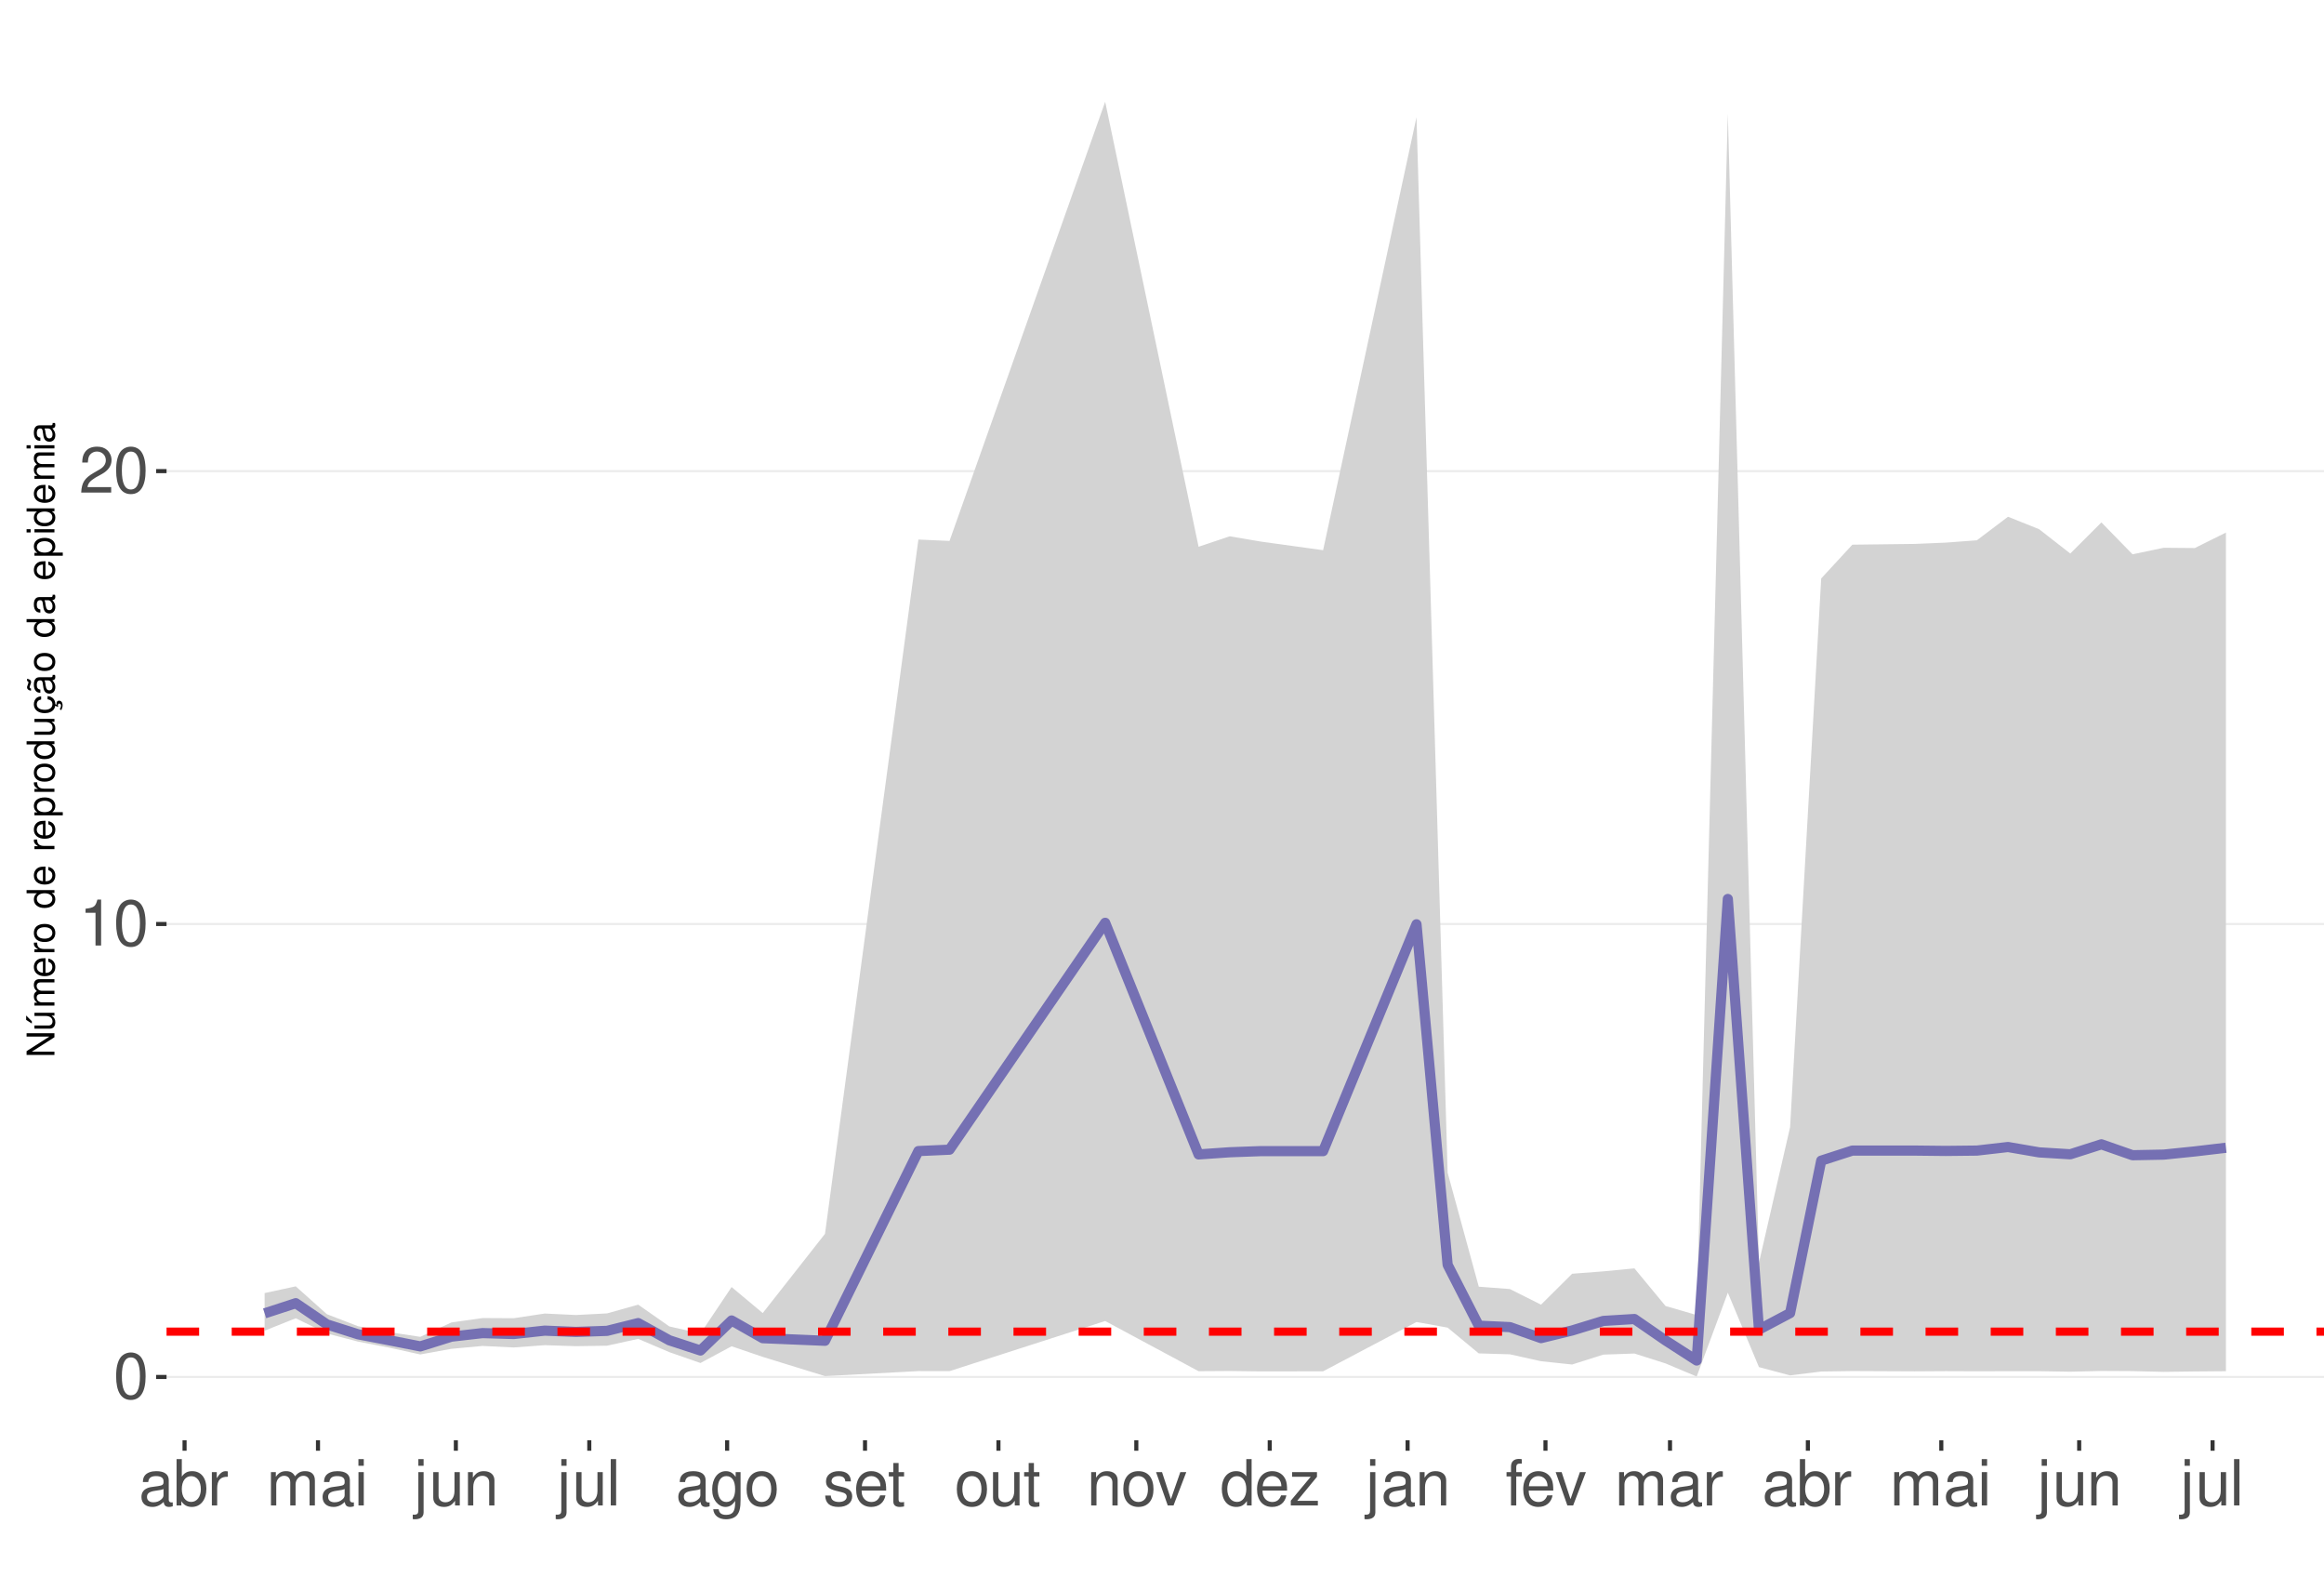
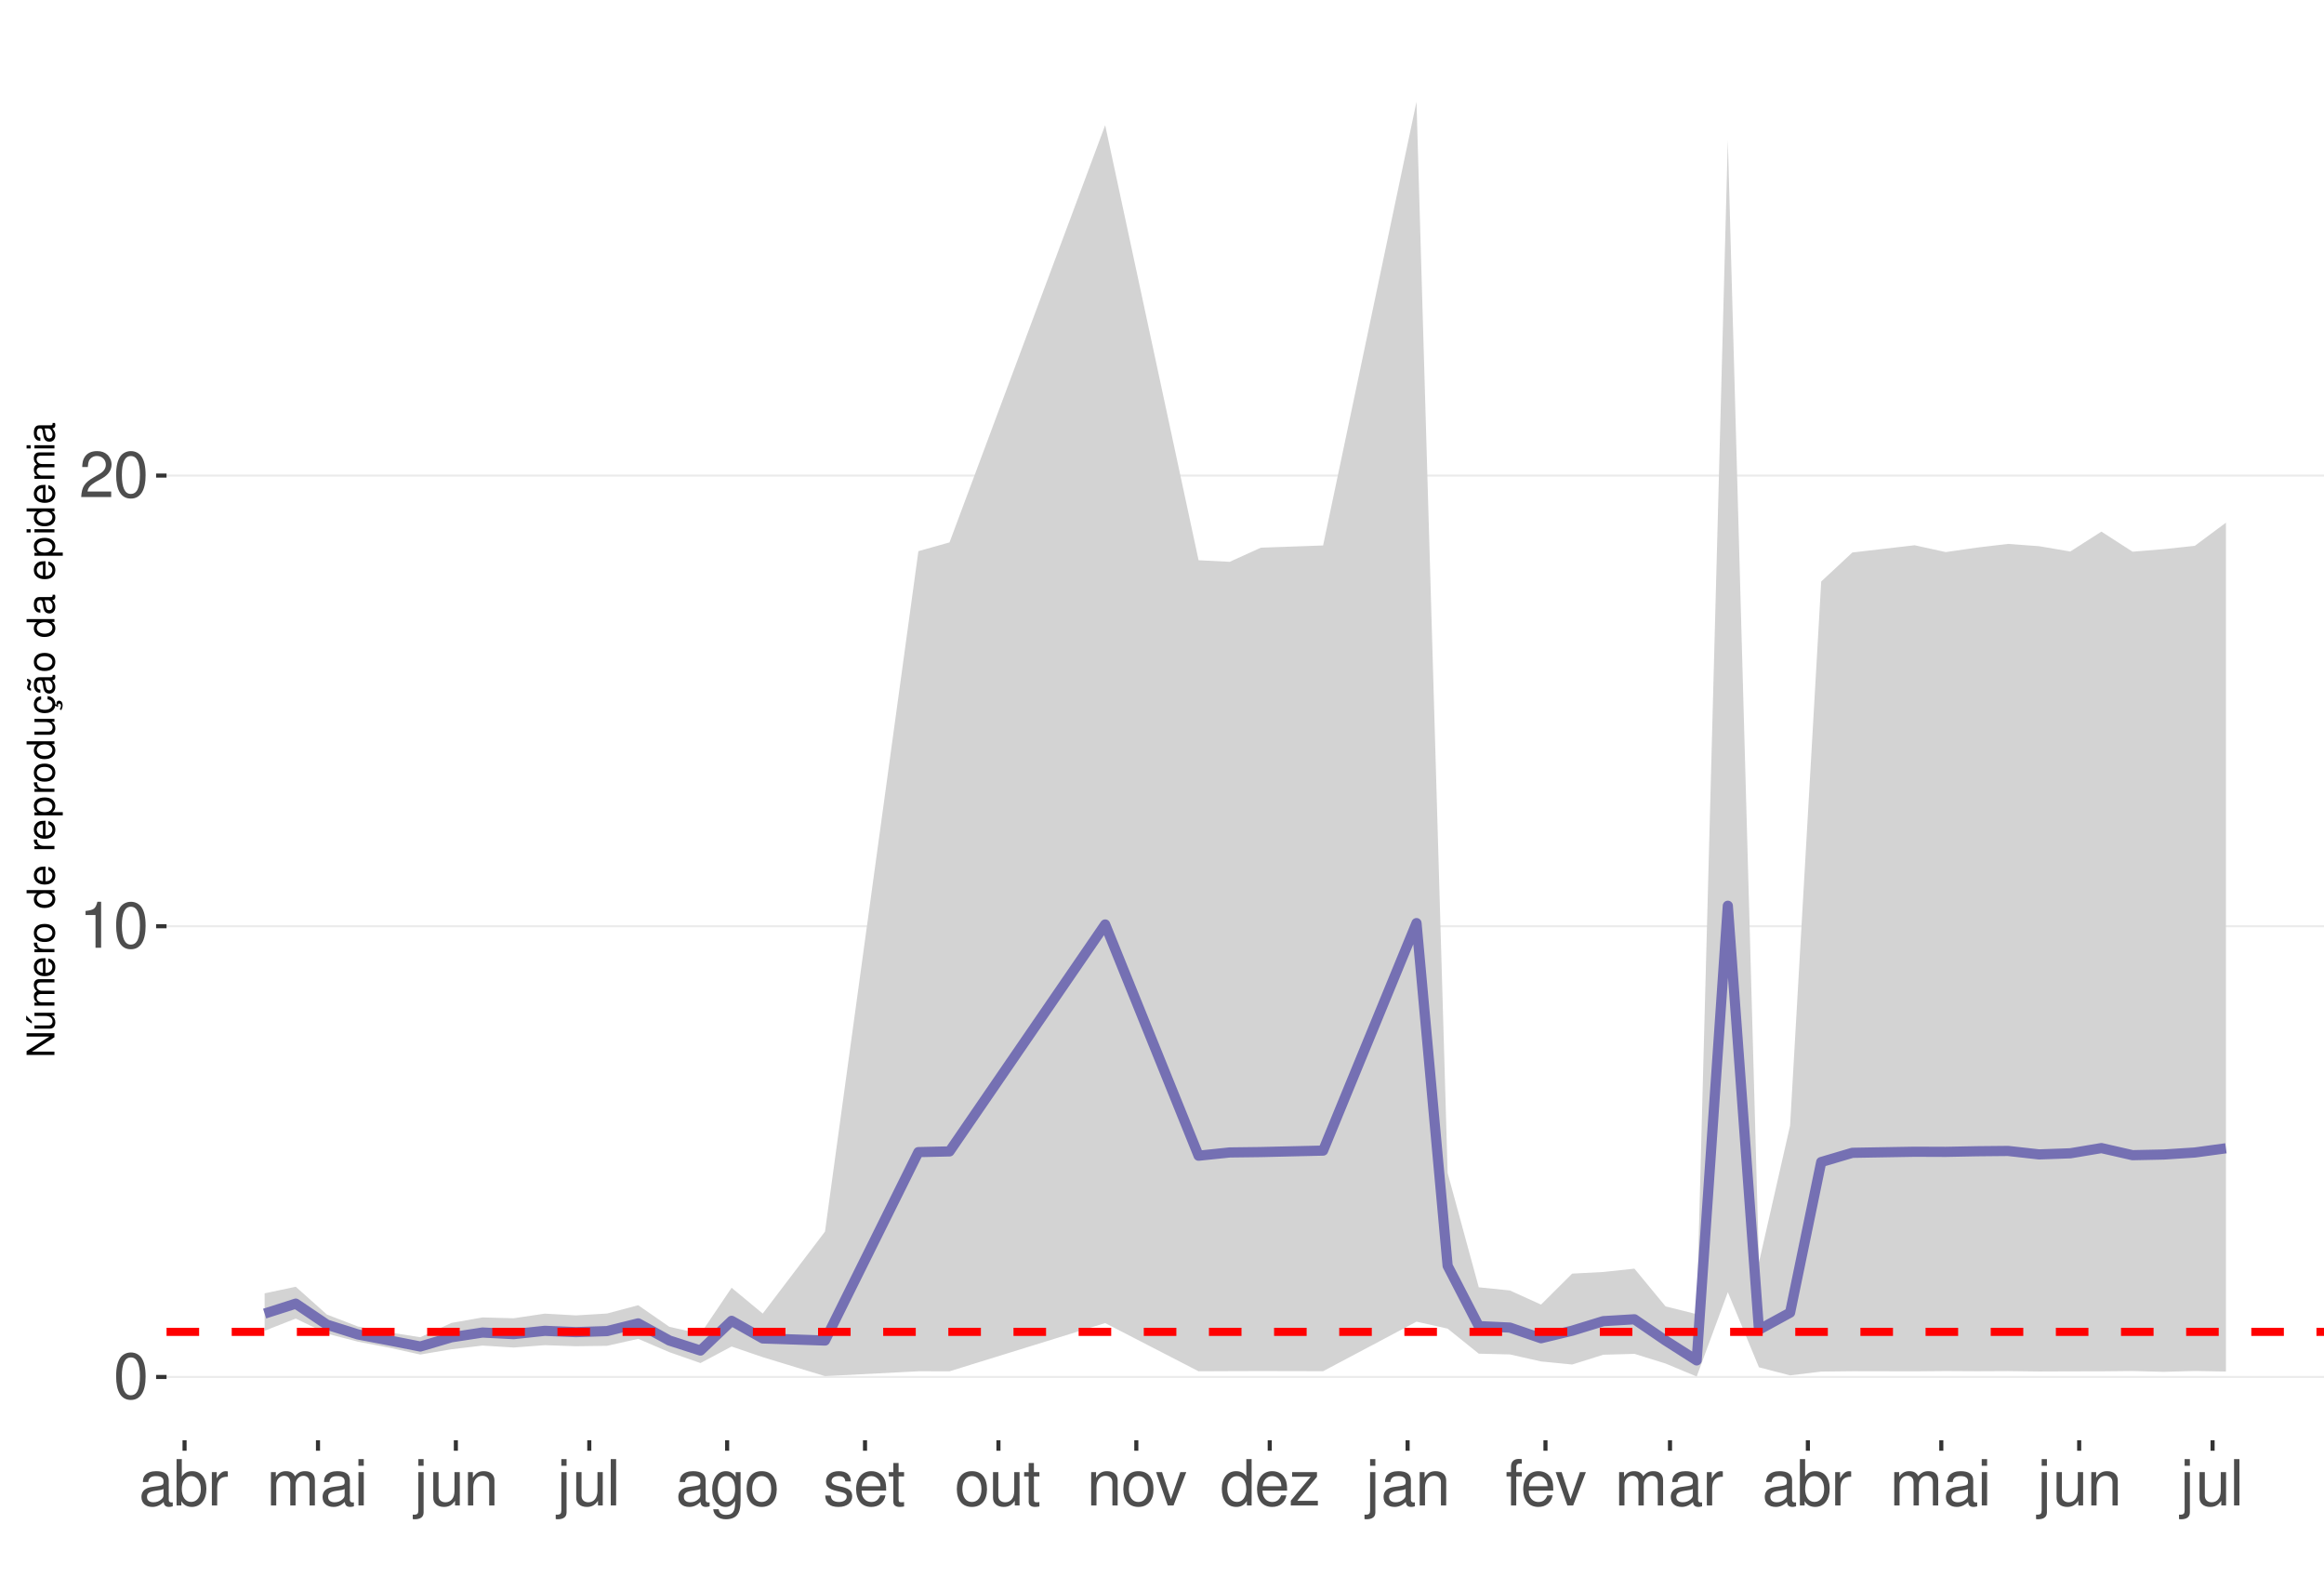
<svg xmlns="http://www.w3.org/2000/svg" xmlns:xlink="http://www.w3.org/1999/xlink" width="609pt" height="413pt" viewBox="0 0 609 413" version="1.1">
  <defs>
    <g>
      <symbol overflow="visible" id="glyph0-0">
        <path style="stroke:none;" d="" />
      </symbol>
      <symbol overflow="visible" id="glyph0-1">
        <path style="stroke:none;" d="M 4.578 -12.047 C 3.484 -12.047 2.484 -11.547 1.859 -10.734 C 1.094 -9.656 0.719 -8.062 0.719 -5.828 C 0.719 -1.766 2.047 0.391 4.578 0.391 C 7.078 0.391 8.438 -1.766 8.438 -5.734 C 8.438 -8.062 8.078 -9.625 7.297 -10.734 C 6.672 -11.562 5.703 -12.047 4.578 -12.047 Z M 4.578 -10.75 C 6.156 -10.75 6.953 -9.125 6.953 -5.859 C 6.953 -2.438 6.172 -0.828 4.547 -0.828 C 3 -0.828 2.219 -2.5 2.219 -5.812 C 2.219 -9.125 3 -10.75 4.578 -10.75 Z M 4.578 -10.75 " />
      </symbol>
      <symbol overflow="visible" id="glyph0-2">
        <path style="stroke:none;" d="M 4.312 -8.578 L 4.312 0 L 5.781 0 L 5.781 -12.047 L 4.812 -12.047 C 4.297 -10.188 3.969 -9.938 1.703 -9.641 L 1.703 -8.578 Z M 4.312 -8.578 " />
      </symbol>
      <symbol overflow="visible" id="glyph0-3">
        <path style="stroke:none;" d="M 8.422 -1.453 L 2.219 -1.453 C 2.359 -2.453 2.891 -3.078 4.344 -3.969 L 6.016 -4.891 C 7.656 -5.812 8.516 -7.047 8.516 -8.531 C 8.516 -9.531 8.109 -10.453 7.406 -11.109 C 6.719 -11.75 5.844 -12.047 4.734 -12.047 C 3.234 -12.047 2.109 -11.516 1.469 -10.484 C 1.047 -9.844 0.859 -9.094 0.828 -7.875 L 2.297 -7.875 C 2.344 -8.688 2.453 -9.172 2.641 -9.578 C 3.031 -10.312 3.797 -10.766 4.688 -10.766 C 6.016 -10.766 7.016 -9.797 7.016 -8.5 C 7.016 -7.531 6.469 -6.703 5.406 -6.094 L 3.875 -5.203 C 1.422 -3.781 0.703 -2.641 0.562 -0.016 L 8.422 -0.016 Z M 8.422 -1.453 " />
      </symbol>
      <symbol overflow="visible" id="glyph0-4">
        <path style="stroke:none;" d="M 8.906 -0.812 C 8.766 -0.781 8.688 -0.781 8.609 -0.781 C 8.125 -0.781 7.859 -1.031 7.859 -1.469 L 7.859 -6.594 C 7.859 -8.141 6.734 -8.984 4.578 -8.984 C 3.297 -8.984 2.281 -8.609 1.688 -7.969 C 1.281 -7.516 1.109 -7.016 1.078 -6.141 L 2.484 -6.141 C 2.594 -7.219 3.234 -7.688 4.531 -7.688 C 5.797 -7.688 6.484 -7.234 6.484 -6.391 L 6.484 -6.031 C 6.469 -5.438 6.156 -5.219 5.031 -5.062 C 3.062 -4.812 2.766 -4.75 2.234 -4.531 C 1.219 -4.094 0.703 -3.328 0.703 -2.203 C 0.703 -0.609 1.797 0.391 3.562 0.391 C 4.656 0.391 5.547 0 6.531 -0.906 C 6.625 0 7.062 0.391 7.969 0.391 C 8.266 0.391 8.438 0.344 8.906 0.234 Z M 6.484 -2.75 C 6.484 -2.281 6.344 -2 5.922 -1.609 C 5.359 -1.094 4.688 -0.828 3.859 -0.828 C 2.781 -0.828 2.156 -1.344 2.156 -2.234 C 2.156 -3.141 2.75 -3.609 4.25 -3.828 C 5.734 -4.031 6.016 -4.094 6.484 -4.312 Z M 6.484 -2.75 " />
      </symbol>
      <symbol overflow="visible" id="glyph0-5">
        <path style="stroke:none;" d="M 0.906 -12.141 L 0.906 0 L 2.156 0 L 2.156 -1.109 C 2.812 -0.094 3.703 0.391 4.906 0.391 C 7.219 0.391 8.719 -1.5 8.719 -4.391 C 8.719 -7.234 7.297 -8.984 4.984 -8.984 C 3.781 -8.984 2.938 -8.531 2.281 -7.547 L 2.281 -12.141 Z M 4.719 -7.672 C 6.266 -7.672 7.266 -6.328 7.266 -4.25 C 7.266 -2.266 6.234 -0.922 4.719 -0.922 C 3.234 -0.922 2.281 -2.25 2.281 -4.297 C 2.281 -6.344 3.234 -7.672 4.719 -7.672 Z M 4.719 -7.672 " />
      </symbol>
      <symbol overflow="visible" id="glyph0-6">
        <path style="stroke:none;" d="M 1.156 -8.734 L 1.156 0 L 2.547 0 L 2.547 -4.531 C 2.562 -6.625 3.438 -7.562 5.344 -7.516 L 5.344 -8.922 C 5.109 -8.969 4.984 -8.984 4.812 -8.984 C 3.922 -8.984 3.234 -8.438 2.438 -7.141 L 2.438 -8.734 Z M 1.156 -8.734 " />
      </symbol>
      <symbol overflow="visible" id="glyph0-7">
        <path style="stroke:none;" d="M 1.172 -8.734 L 1.172 0 L 2.562 0 L 2.562 -5.484 C 2.562 -6.75 3.484 -7.766 4.609 -7.766 C 5.641 -7.766 6.234 -7.125 6.234 -6.016 L 6.234 0 L 7.625 0 L 7.625 -5.484 C 7.625 -6.75 8.547 -7.766 9.672 -7.766 C 10.688 -7.766 11.297 -7.109 11.297 -6.016 L 11.297 0 L 12.688 0 L 12.688 -6.547 C 12.688 -8.109 11.797 -8.984 10.156 -8.984 C 9 -8.984 8.297 -8.625 7.484 -7.641 C 6.969 -8.578 6.266 -8.984 5.125 -8.984 C 3.969 -8.984 3.188 -8.547 2.453 -7.5 L 2.453 -8.734 Z M 1.172 -8.734 " />
      </symbol>
      <symbol overflow="visible" id="glyph0-8">
        <path style="stroke:none;" d="M 2.5 -8.734 L 1.109 -8.734 L 1.109 0 L 2.5 0 Z M 2.5 -12.141 L 1.094 -12.141 L 1.094 -10.391 L 2.5 -10.391 Z M 2.5 -12.141 " />
      </symbol>
      <symbol overflow="visible" id="glyph0-9">
        <path style="stroke:none;" d="M 1.172 -8.734 L 1.172 1.266 C 1.172 2.125 0.906 2.422 0.031 2.422 C -0.062 2.422 -0.109 2.422 -0.297 2.406 L -0.297 3.578 C -0.141 3.609 -0.047 3.625 0.172 3.625 C 1.734 3.625 2.547 3.016 2.547 1.812 L 2.547 -8.734 Z M 2.547 -12.141 L 1.172 -12.141 L 1.172 -10.391 L 2.547 -10.391 Z M 2.547 -12.141 " />
      </symbol>
      <symbol overflow="visible" id="glyph0-10">
        <path style="stroke:none;" d="M 8.031 0 L 8.031 -8.734 L 6.641 -8.734 L 6.641 -3.781 C 6.641 -2 5.719 -0.828 4.266 -0.828 C 3.172 -0.828 2.469 -1.5 2.469 -2.547 L 2.469 -8.734 L 1.078 -8.734 L 1.078 -2 C 1.078 -0.547 2.172 0.391 3.859 0.391 C 5.141 0.391 5.969 -0.062 6.781 -1.219 L 6.781 0 Z M 8.031 0 " />
      </symbol>
      <symbol overflow="visible" id="glyph0-11">
        <path style="stroke:none;" d="M 1.172 -8.734 L 1.172 0 L 2.562 0 L 2.562 -4.812 C 2.562 -6.594 3.5 -7.766 4.938 -7.766 C 6.031 -7.766 6.734 -7.094 6.734 -6.047 L 6.734 0 L 8.109 0 L 8.109 -6.594 C 8.109 -8.047 7.031 -8.984 5.344 -8.984 C 4.047 -8.984 3.219 -8.484 2.453 -7.266 L 2.453 -8.734 Z M 1.172 -8.734 " />
      </symbol>
      <symbol overflow="visible" id="glyph0-12">
        <path style="stroke:none;" d="M 2.531 -12.141 L 1.125 -12.141 L 1.125 0 L 2.531 0 Z M 2.531 -12.141 " />
      </symbol>
      <symbol overflow="visible" id="glyph0-13">
        <path style="stroke:none;" d="M 6.734 -8.734 L 6.734 -7.469 C 6.031 -8.516 5.266 -8.984 4.156 -8.984 C 2.047 -8.984 0.578 -7.016 0.578 -4.219 C 0.578 -2.75 0.938 -1.688 1.688 -0.797 C 2.328 -0.031 3.172 0.391 4.062 0.391 C 5.109 0.391 5.859 -0.078 6.594 -1.188 L 6.594 -0.734 C 6.594 1.594 5.953 2.469 4.219 2.469 C 3.031 2.469 2.422 2 2.281 1 L 0.859 1 C 1 2.609 2.281 3.625 4.188 3.625 C 5.469 3.625 6.531 3.219 7.094 2.516 C 7.766 1.703 8.016 0.609 8.016 -1.438 L 8.016 -8.734 Z M 4.297 -7.688 C 5.766 -7.688 6.594 -6.469 6.594 -4.25 C 6.594 -2.125 5.75 -0.906 4.297 -0.906 C 2.859 -0.906 2.031 -2.156 2.031 -4.297 C 2.031 -6.422 2.859 -7.688 4.297 -7.688 Z M 4.297 -7.688 " />
      </symbol>
      <symbol overflow="visible" id="glyph0-14">
        <path style="stroke:none;" d="M 4.531 -8.984 C 2.062 -8.984 0.594 -7.234 0.594 -4.297 C 0.594 -1.344 2.062 0.391 4.547 0.391 C 7.016 0.391 8.5 -1.359 8.5 -4.234 C 8.5 -7.266 7.062 -8.984 4.531 -8.984 Z M 4.547 -7.688 C 6.109 -7.688 7.047 -6.406 7.047 -4.25 C 7.047 -2.188 6.078 -0.906 4.547 -0.906 C 3 -0.906 2.047 -2.188 2.047 -4.297 C 2.047 -6.406 3 -7.688 4.547 -7.688 Z M 4.547 -7.688 " />
      </symbol>
      <symbol overflow="visible" id="glyph0-15">
        <path style="stroke:none;" d="M 7.297 -6.297 C 7.281 -8.016 6.141 -8.984 4.125 -8.984 C 2.094 -8.984 0.781 -7.922 0.781 -6.312 C 0.781 -4.953 1.484 -4.297 3.547 -3.797 L 4.844 -3.484 C 5.812 -3.25 6.203 -2.891 6.203 -2.281 C 6.203 -1.453 5.375 -0.906 4.156 -0.906 C 3.422 -0.906 2.781 -1.109 2.438 -1.484 C 2.219 -1.734 2.109 -1.984 2.031 -2.594 L 0.562 -2.594 C 0.641 -0.578 1.766 0.391 4.047 0.391 C 6.25 0.391 7.641 -0.703 7.641 -2.375 C 7.641 -3.688 6.906 -4.391 5.188 -4.812 L 3.844 -5.125 C 2.719 -5.391 2.234 -5.766 2.234 -6.375 C 2.234 -7.203 2.953 -7.688 4.078 -7.688 C 5.203 -7.688 5.797 -7.219 5.828 -6.297 Z M 7.297 -6.297 " />
      </symbol>
      <symbol overflow="visible" id="glyph0-16">
        <path style="stroke:none;" d="M 8.547 -3.891 C 8.547 -5.234 8.438 -6.031 8.188 -6.672 C 7.625 -8.109 6.297 -8.984 4.656 -8.984 C 2.234 -8.984 0.672 -7.125 0.672 -4.25 C 0.672 -1.359 2.172 0.391 4.625 0.391 C 6.625 0.391 8.016 -0.75 8.359 -2.641 L 6.969 -2.641 C 6.578 -1.5 5.797 -0.906 4.688 -0.906 C 3.797 -0.906 3.047 -1.297 2.578 -2.031 C 2.25 -2.531 2.125 -3.031 2.109 -3.891 Z M 2.156 -5.031 C 2.266 -6.641 3.25 -7.688 4.641 -7.688 C 6.062 -7.688 7.047 -6.594 7.047 -5.031 Z M 2.156 -5.031 " />
      </symbol>
      <symbol overflow="visible" id="glyph0-17">
        <path style="stroke:none;" d="M 4.234 -8.734 L 2.797 -8.734 L 2.797 -11.125 L 1.422 -11.125 L 1.422 -8.734 L 0.234 -8.734 L 0.234 -7.594 L 1.422 -7.594 L 1.422 -1 C 1.422 -0.094 2.016 0.391 3.094 0.391 C 3.469 0.391 3.766 0.344 4.234 0.266 L 4.234 -0.906 C 4.031 -0.844 3.844 -0.828 3.562 -0.828 C 2.969 -0.828 2.797 -1 2.797 -1.609 L 2.797 -7.594 L 4.234 -7.594 Z M 4.234 -8.734 " />
      </symbol>
      <symbol overflow="visible" id="glyph0-18">
        <path style="stroke:none;" d="M 4.75 0 L 8.094 -8.734 L 6.531 -8.734 L 4.062 -1.656 L 1.734 -8.734 L 0.172 -8.734 L 3.234 0 Z M 4.75 0 " />
      </symbol>
      <symbol overflow="visible" id="glyph0-19">
        <path style="stroke:none;" d="M 8.25 -12.141 L 6.859 -12.141 L 6.859 -7.625 C 6.281 -8.516 5.344 -8.984 4.188 -8.984 C 1.922 -8.984 0.438 -7.156 0.438 -4.375 C 0.438 -1.438 1.859 0.391 4.234 0.391 C 5.438 0.391 6.266 -0.062 7.016 -1.156 L 7.016 0 L 8.25 0 Z M 4.406 -7.672 C 5.906 -7.672 6.859 -6.359 6.859 -4.266 C 6.859 -2.25 5.891 -0.922 4.438 -0.922 C 2.891 -0.922 1.875 -2.266 1.875 -4.297 C 1.875 -6.328 2.891 -7.672 4.406 -7.672 Z M 4.406 -7.672 " />
      </symbol>
      <symbol overflow="visible" id="glyph0-20">
        <path style="stroke:none;" d="M 7.375 -8.734 L 0.859 -8.734 L 0.859 -7.516 L 5.734 -7.516 L 0.516 -1.25 L 0.516 0 L 7.609 0 L 7.609 -1.219 L 2.203 -1.219 L 7.375 -7.5 Z M 7.375 -8.734 " />
      </symbol>
      <symbol overflow="visible" id="glyph0-21">
        <path style="stroke:none;" d="M 4.297 -8.734 L 2.844 -8.734 L 2.844 -10.094 C 2.844 -10.672 3.172 -10.969 3.812 -10.969 C 3.938 -10.969 3.984 -10.969 4.297 -10.953 L 4.297 -12.109 C 3.984 -12.172 3.797 -12.188 3.516 -12.188 C 2.234 -12.188 1.469 -11.453 1.469 -10.203 L 1.469 -8.734 L 0.297 -8.734 L 0.297 -7.594 L 1.469 -7.594 L 1.469 0 L 2.844 0 L 2.844 -7.594 L 4.297 -7.594 Z M 4.297 -8.734 " />
      </symbol>
      <symbol overflow="visible" id="glyph1-0">
        <path style="stroke:none;" d="" />
      </symbol>
      <symbol overflow="visible" id="glyph1-1">
        <path style="stroke:none;" d="M -7.297 -6.453 L -7.297 -5.578 L -1.328 -5.578 L -7.297 -1.766 L -7.297 -0.766 L 0 -0.766 L 0 -1.641 L -5.906 -1.641 L 0 -5.406 L 0 -6.453 Z M -7.297 -6.453 " />
      </symbol>
      <symbol overflow="visible" id="glyph1-2">
        <path style="stroke:none;" d="M 0 -4.812 L -5.234 -4.812 L -5.234 -3.984 L -2.266 -3.984 C -1.203 -3.984 -0.5 -3.438 -0.5 -2.562 C -0.5 -1.906 -0.906 -1.484 -1.531 -1.484 L -5.234 -1.484 L -5.234 -0.656 L -1.203 -0.656 C -0.328 -0.656 0.234 -1.297 0.234 -2.312 C 0.234 -3.094 -0.047 -3.578 -0.734 -4.062 L 0 -4.062 Z M -7.406 -2.953 L -5.922 -2 L -5.922 -2.594 L -7.406 -4.094 Z M -7.406 -2.953 " />
      </symbol>
      <symbol overflow="visible" id="glyph1-3">
        <path style="stroke:none;" d="M -5.234 -0.703 L 0 -0.703 L 0 -1.547 L -3.297 -1.547 C -4.047 -1.547 -4.656 -2.094 -4.656 -2.766 C -4.656 -3.391 -4.281 -3.734 -3.609 -3.734 L 0 -3.734 L 0 -4.578 L -3.297 -4.578 C -4.047 -4.578 -4.656 -5.125 -4.656 -5.812 C -4.656 -6.422 -4.266 -6.781 -3.609 -6.781 L 0 -6.781 L 0 -7.625 L -3.938 -7.625 C -4.875 -7.625 -5.391 -7.078 -5.391 -6.094 C -5.391 -5.406 -5.188 -4.984 -4.594 -4.484 C -5.156 -4.188 -5.391 -3.766 -5.391 -3.078 C -5.391 -2.375 -5.125 -1.906 -4.5 -1.469 L -5.234 -1.469 Z M -5.234 -0.703 " />
      </symbol>
      <symbol overflow="visible" id="glyph1-4">
        <path style="stroke:none;" d="M -2.344 -5.125 C -3.141 -5.125 -3.625 -5.062 -4.016 -4.922 C -4.875 -4.578 -5.391 -3.781 -5.391 -2.797 C -5.391 -1.344 -4.281 -0.406 -2.547 -0.406 C -0.812 -0.406 0.234 -1.297 0.234 -2.781 C 0.234 -3.984 -0.453 -4.812 -1.594 -5.016 L -1.594 -4.188 C -0.906 -3.953 -0.547 -3.484 -0.547 -2.812 C -0.547 -2.281 -0.781 -1.828 -1.219 -1.547 C -1.516 -1.344 -1.812 -1.281 -2.344 -1.266 Z M -3.016 -1.297 C -3.984 -1.359 -4.625 -1.953 -4.625 -2.797 C -4.625 -3.641 -3.953 -4.234 -3.016 -4.234 Z M -3.016 -1.297 " />
      </symbol>
      <symbol overflow="visible" id="glyph1-5">
        <path style="stroke:none;" d="M -5.234 -0.688 L 0 -0.688 L 0 -1.531 L -2.719 -1.531 C -3.984 -1.547 -4.547 -2.062 -4.516 -3.203 L -5.359 -3.203 C -5.375 -3.062 -5.391 -2.984 -5.391 -2.891 C -5.391 -2.344 -5.062 -1.938 -4.297 -1.453 L -5.234 -1.453 Z M -5.234 -0.688 " />
      </symbol>
      <symbol overflow="visible" id="glyph1-6">
        <path style="stroke:none;" d="M -5.391 -2.719 C -5.391 -1.234 -4.344 -0.359 -2.578 -0.359 C -0.812 -0.359 0.234 -1.234 0.234 -2.734 C 0.234 -4.203 -0.812 -5.094 -2.547 -5.094 C -4.359 -5.094 -5.391 -4.234 -5.391 -2.719 Z M -4.625 -2.734 C -4.625 -3.672 -3.844 -4.234 -2.547 -4.234 C -1.312 -4.234 -0.547 -3.656 -0.547 -2.734 C -0.547 -1.797 -1.312 -1.234 -2.578 -1.234 C -3.844 -1.234 -4.625 -1.797 -4.625 -2.734 Z M -4.625 -2.734 " />
      </symbol>
      <symbol overflow="visible" id="glyph1-7">
        <path style="stroke:none;" d="" />
      </symbol>
      <symbol overflow="visible" id="glyph1-8">
        <path style="stroke:none;" d="M -7.297 -4.953 L -7.297 -4.125 L -4.578 -4.125 C -5.109 -3.766 -5.391 -3.203 -5.391 -2.516 C -5.391 -1.156 -4.297 -0.266 -2.625 -0.266 C -0.859 -0.266 0.234 -1.125 0.234 -2.547 C 0.234 -3.266 -0.047 -3.766 -0.688 -4.203 L 0 -4.203 L 0 -4.953 Z M -4.609 -2.656 C -4.609 -3.547 -3.812 -4.125 -2.562 -4.125 C -1.344 -4.125 -0.547 -3.547 -0.547 -2.656 C -0.547 -1.734 -1.359 -1.125 -2.578 -1.125 C -3.797 -1.125 -4.609 -1.734 -4.609 -2.656 Z M -4.609 -2.656 " />
      </symbol>
      <symbol overflow="visible" id="glyph1-9">
        <path style="stroke:none;" d="M 2.188 -0.547 L 2.188 -1.375 L -0.547 -1.375 C -0.016 -1.812 0.234 -2.312 0.234 -2.984 C 0.234 -4.344 -0.859 -5.234 -2.531 -5.234 C -4.297 -5.234 -5.391 -4.375 -5.391 -2.984 C -5.391 -2.266 -5.062 -1.703 -4.453 -1.312 L -5.234 -1.312 L -5.234 -0.547 Z M -4.609 -2.844 C -4.609 -3.766 -3.797 -4.359 -2.547 -4.359 C -1.359 -4.359 -0.547 -3.75 -0.547 -2.844 C -0.547 -1.953 -1.344 -1.375 -2.578 -1.375 C -3.812 -1.375 -4.609 -1.953 -4.609 -2.844 Z M -4.609 -2.844 " />
      </symbol>
      <symbol overflow="visible" id="glyph1-10">
        <path style="stroke:none;" d="M 0 -4.812 L -5.234 -4.812 L -5.234 -3.984 L -2.266 -3.984 C -1.203 -3.984 -0.5 -3.438 -0.5 -2.562 C -0.5 -1.906 -0.906 -1.484 -1.531 -1.484 L -5.234 -1.484 L -5.234 -0.656 L -1.203 -0.656 C -0.328 -0.656 0.234 -1.297 0.234 -2.312 C 0.234 -3.094 -0.047 -3.578 -0.734 -4.062 L 0 -4.062 Z M 0 -4.812 " />
      </symbol>
      <symbol overflow="visible" id="glyph1-11">
        <path style="stroke:none;" d="M 0.234 -2.641 C 0.234 -3.875 -0.547 -4.703 -1.797 -4.766 L -1.797 -3.938 C -0.953 -3.797 -0.531 -3.359 -0.531 -2.656 C -0.531 -1.734 -1.281 -1.188 -2.516 -1.188 C -3.844 -1.188 -4.625 -1.719 -4.625 -2.625 C -4.625 -3.328 -4.203 -3.766 -3.484 -3.875 L -3.484 -4.703 C -3.984 -4.672 -4.312 -4.562 -4.609 -4.359 C -5.094 -4 -5.391 -3.375 -5.391 -2.641 C -5.391 -1.219 -4.266 -0.312 -2.531 -0.312 C -1.469 -0.312 -0.625 -0.672 -0.156 -1.312 C 0.047 -1.594 0.125 -1.812 0.203 -2.25 L 0.922 -1.938 L 0.984 -2.062 C 0.938 -2.188 0.906 -2.25 0.906 -2.375 C 0.906 -2.656 1.047 -2.828 1.281 -2.828 C 1.547 -2.828 1.734 -2.594 1.734 -2.297 C 1.734 -2.031 1.672 -1.844 1.438 -1.406 L 1.406 -1.312 L 1.812 -1.094 C 2.078 -1.75 2.141 -1.953 2.141 -2.344 C 2.141 -3.109 1.781 -3.578 1.203 -3.578 C 0.781 -3.578 0.547 -3.297 0.547 -2.797 C 0.547 -2.703 0.547 -2.641 0.562 -2.516 Z M 0.234 -2.641 " />
      </symbol>
      <symbol overflow="visible" id="glyph1-12">
        <path style="stroke:none;" d="M -0.484 -5.344 C -0.469 -5.266 -0.469 -5.219 -0.469 -5.172 C -0.469 -4.875 -0.625 -4.719 -0.875 -4.719 L -3.953 -4.719 C -4.891 -4.719 -5.391 -4.047 -5.391 -2.75 C -5.391 -1.984 -5.172 -1.375 -4.781 -1.016 C -4.516 -0.766 -4.203 -0.672 -3.688 -0.656 L -3.688 -1.484 C -4.328 -1.562 -4.625 -1.938 -4.625 -2.719 C -4.625 -3.484 -4.344 -3.891 -3.844 -3.891 L -3.625 -3.891 C -3.266 -3.875 -3.125 -3.703 -3.047 -3.016 C -2.891 -1.844 -2.844 -1.656 -2.719 -1.344 C -2.453 -0.734 -2 -0.422 -1.312 -0.422 C -0.375 -0.422 0.234 -1.078 0.234 -2.141 C 0.234 -2.797 0 -3.328 -0.547 -3.922 C 0 -3.984 0.234 -4.234 0.234 -4.781 C 0.234 -4.953 0.203 -5.062 0.141 -5.344 Z M -1.656 -3.891 C -1.375 -3.891 -1.203 -3.812 -0.969 -3.562 C -0.656 -3.219 -0.5 -2.812 -0.5 -2.312 C -0.5 -1.672 -0.812 -1.297 -1.344 -1.297 C -1.891 -1.297 -2.172 -1.656 -2.297 -2.547 C -2.422 -3.438 -2.453 -3.609 -2.594 -3.891 Z M -7.172 -3.75 C -6.922 -3.672 -6.812 -3.547 -6.812 -3.375 C -6.812 -3.25 -6.875 -2.984 -6.984 -2.734 C -7.156 -2.312 -7.172 -2.25 -7.172 -2.047 C -7.172 -1.594 -6.797 -1.297 -6.141 -1.188 L -6.141 -1.766 C -6.375 -1.812 -6.5 -1.938 -6.5 -2.094 C -6.5 -2.203 -6.469 -2.344 -6.375 -2.578 C -6.156 -3.156 -6.125 -3.234 -6.125 -3.438 C -6.125 -3.922 -6.484 -4.219 -7.172 -4.312 Z M -7.172 -3.75 " />
      </symbol>
      <symbol overflow="visible" id="glyph1-13">
        <path style="stroke:none;" d="M -0.484 -5.344 C -0.469 -5.266 -0.469 -5.219 -0.469 -5.172 C -0.469 -4.875 -0.625 -4.719 -0.875 -4.719 L -3.953 -4.719 C -4.891 -4.719 -5.391 -4.047 -5.391 -2.75 C -5.391 -1.984 -5.172 -1.375 -4.781 -1.016 C -4.516 -0.766 -4.203 -0.672 -3.688 -0.656 L -3.688 -1.484 C -4.328 -1.562 -4.625 -1.938 -4.625 -2.719 C -4.625 -3.484 -4.344 -3.891 -3.844 -3.891 L -3.625 -3.891 C -3.266 -3.875 -3.125 -3.703 -3.047 -3.016 C -2.891 -1.844 -2.844 -1.656 -2.719 -1.344 C -2.453 -0.734 -2 -0.422 -1.312 -0.422 C -0.375 -0.422 0.234 -1.078 0.234 -2.141 C 0.234 -2.797 0 -3.328 -0.547 -3.922 C 0 -3.984 0.234 -4.234 0.234 -4.781 C 0.234 -4.953 0.203 -5.062 0.141 -5.344 Z M -1.656 -3.891 C -1.375 -3.891 -1.203 -3.812 -0.969 -3.562 C -0.656 -3.219 -0.5 -2.812 -0.5 -2.312 C -0.5 -1.672 -0.812 -1.297 -1.344 -1.297 C -1.891 -1.297 -2.172 -1.656 -2.297 -2.547 C -2.422 -3.438 -2.453 -3.609 -2.594 -3.891 Z M -1.656 -3.891 " />
      </symbol>
      <symbol overflow="visible" id="glyph1-14">
        <path style="stroke:none;" d="M -5.234 -1.5 L -5.234 -0.672 L 0 -0.672 L 0 -1.5 Z M -7.297 -1.5 L -7.297 -0.656 L -6.234 -0.656 L -6.234 -1.5 Z M -7.297 -1.5 " />
      </symbol>
    </g>
    <clipPath id="clip1">
      <path d="M 43.645 9.961 L 609 9.961 L 609 377.328 L 43.645 377.328 Z M 43.645 9.961 " />
    </clipPath>
    <clipPath id="clip2">
      <path d="M 43.645 360 L 609 360 L 609 361 L 43.645 361 Z M 43.645 360 " />
    </clipPath>
    <clipPath id="clip3">
-       <path d="M 43.645 241 L 609 241 L 609 243 L 43.645 243 Z M 43.645 241 " />
+       <path d="M 43.645 242 L 609 242 L 609 243 L 43.645 243 Z M 43.645 242 " />
    </clipPath>
    <clipPath id="clip4">
-       <path d="M 43.645 123 L 609 123 L 609 124 L 43.645 124 Z M 43.645 123 " />
+       <path d="M 43.645 124 L 609 124 L 609 125 L 43.645 125 Z M 43.645 124 " />
    </clipPath>
    <clipPath id="clip5">
      <path d="M 43.645 347 L 609 347 L 609 350 L 43.645 350 Z M 43.645 347 " />
    </clipPath>
  </defs>
  <g id="surface146">
    <rect x="0" y="0" width="609" height="413" style="fill:rgb(100%,100%,100%);fill-opacity:1;stroke:none;" />
    <rect x="0" y="0" width="609" height="413" style="fill:rgb(100%,100%,100%);fill-opacity:1;stroke:none;" />
    <path style="fill:none;stroke-width:1.067;stroke-linecap:round;stroke-linejoin:round;stroke:rgb(100%,100%,100%);stroke-opacity:1;stroke-miterlimit:10;" d="M 0 413 L 609 413 L 609 0 L 0 0 Z M 0 413 " />
    <g clip-path="url(#clip1)" clip-rule="nonzero">
      <path style=" stroke:none;fill-rule:nonzero;fill:rgb(100%,100%,100%);fill-opacity:1;" d="M 43.645 377.328 L 609 377.328 L 609 9.961 L 43.645 9.961 Z M 43.645 377.328 " />
    </g>
    <g clip-path="url(#clip2)" clip-rule="nonzero">
      <path style="fill:none;stroke-width:0.533;stroke-linecap:butt;stroke-linejoin:round;stroke:rgb(92.157%,92.157%,92.157%);stroke-opacity:1;stroke-miterlimit:10;" d="M 43.645 360.734 L 609 360.734 " />
    </g>
    <g clip-path="url(#clip3)" clip-rule="nonzero">
-       <path style="fill:none;stroke-width:0.533;stroke-linecap:butt;stroke-linejoin:round;stroke:rgb(92.157%,92.157%,92.157%);stroke-opacity:1;stroke-miterlimit:10;" d="M 43.645 242.078 L 609 242.078 " />
+       <path style="fill:none;stroke-width:0.533;stroke-linecap:butt;stroke-linejoin:round;stroke:rgb(92.157%,92.157%,92.157%);stroke-opacity:1;stroke-miterlimit:10;" d="M 43.645 242.66 L 609 242.66 " />
    </g>
    <g clip-path="url(#clip4)" clip-rule="nonzero">
-       <path style="fill:none;stroke-width:0.533;stroke-linecap:butt;stroke-linejoin:round;stroke:rgb(92.157%,92.157%,92.157%);stroke-opacity:1;stroke-miterlimit:10;" d="M 43.645 123.426 L 609 123.426 " />
-     </g>
-     <path style=" stroke:none;fill-rule:nonzero;fill:rgb(82.745%,82.745%,82.745%);fill-opacity:1;" d="M 69.344 338.762 L 77.5 337 L 85.66 344.297 L 93.816 347.441 L 101.977 348.992 L 110.133 350.23 L 118.293 346.461 L 126.449 345.309 L 134.609 345.352 L 142.766 344.121 L 150.926 344.512 L 159.082 344.086 L 167.238 341.797 L 175.398 347.5 L 183.555 349.359 L 191.715 337.18 L 199.871 344 L 216.188 323.242 L 240.664 141.355 L 248.82 141.711 L 289.609 26.66 L 314.086 143.242 L 322.242 140.5 L 330.402 141.883 L 346.719 144.141 L 371.191 30.711 L 379.352 307.246 L 387.508 337.09 L 395.668 337.707 L 403.824 341.797 L 411.98 333.695 L 420.141 333.074 L 428.297 332.289 L 436.457 342.152 L 444.613 344.516 L 452.773 29.738 L 460.93 330.82 L 469.09 295.301 L 477.246 151.539 L 485.406 142.695 L 501.723 142.496 L 509.879 142.156 L 518.039 141.547 L 526.195 135.379 L 534.355 138.648 L 542.512 145.012 L 550.668 136.859 L 558.828 145.219 L 566.984 143.508 L 575.145 143.574 L 583.301 139.523 L 583.301 359.227 L 575.145 359.297 L 566.984 359.402 L 558.828 359.207 L 550.668 359.164 L 542.512 359.363 L 534.355 359.227 L 526.195 359.227 L 518.039 359.25 L 509.879 359.219 L 501.723 359.27 L 485.406 359.195 L 477.246 359.312 L 469.09 360.328 L 460.93 358.156 L 452.773 338.664 L 444.613 360.629 L 436.457 357.195 L 428.297 354.602 L 420.141 354.887 L 411.98 357.477 L 403.824 356.617 L 395.668 354.805 L 387.508 354.566 L 379.352 347.816 L 371.191 346.34 L 346.719 359.258 L 330.402 359.285 L 322.242 359.18 L 314.086 359.23 L 289.609 346.082 L 248.82 359.215 L 240.664 359.203 L 216.188 360.516 L 199.871 355.477 L 191.715 352.699 L 183.555 357.082 L 175.398 354.242 L 167.238 350.758 L 159.082 352.547 L 150.926 352.676 L 142.766 352.41 L 134.609 353.012 L 126.449 352.617 L 118.293 353.367 L 110.133 354.844 L 101.977 353.051 L 93.816 351.477 L 85.66 349.344 L 77.5 345.363 L 69.344 348.613 Z M 69.344 338.762 " />
-     <path style="fill:none;stroke-width:2.667;stroke-linecap:butt;stroke-linejoin:round;stroke:rgb(45.882%,43.922%,70.196%);stroke-opacity:1;stroke-miterlimit:10;" d="M 69.344 344.078 L 77.5 341.414 L 85.66 346.969 L 93.816 349.555 L 101.977 351.129 L 110.133 352.73 L 118.293 350.176 L 126.449 349.246 L 134.609 349.488 L 142.766 348.602 L 150.926 348.941 L 159.082 348.66 L 167.238 346.629 L 175.398 351.133 L 183.555 353.805 L 191.715 345.941 L 199.871 350.578 L 216.188 351.258 L 240.664 301.559 L 248.82 301.195 L 289.609 241.754 L 314.086 302.438 L 322.242 301.871 L 330.402 301.574 L 346.719 301.578 L 371.191 242.145 L 379.352 331.359 L 387.508 347.301 L 395.668 347.684 L 403.824 350.559 L 411.98 348.562 L 420.141 346.059 L 428.297 345.559 L 436.457 351.18 L 444.613 356.43 L 452.773 235.516 L 460.93 348.328 L 469.09 344.008 L 477.246 304.07 L 485.406 301.43 L 501.723 301.43 L 509.879 301.52 L 518.039 301.43 L 526.195 300.496 L 534.355 301.902 L 542.512 302.402 L 550.668 299.793 L 558.828 302.648 L 566.984 302.488 L 575.145 301.652 L 583.301 300.691 " />
+       <path style="fill:none;stroke-width:0.533;stroke-linecap:butt;stroke-linejoin:round;stroke:rgb(92.157%,92.157%,92.157%);stroke-opacity:1;stroke-miterlimit:10;" d="M 43.645 124.59 L 609 124.59 " />
+     </g>
+     <path style=" stroke:none;fill-rule:nonzero;fill:rgb(82.745%,82.745%,82.745%);fill-opacity:1;" d="M 69.344 338.832 L 77.5 337.105 L 85.66 344.383 L 93.816 347.527 L 101.977 349.047 L 110.133 350.332 L 118.293 346.582 L 126.449 345.145 L 134.609 345.359 L 142.766 344.148 L 150.926 344.613 L 159.082 344.117 L 167.238 341.945 L 175.398 347.598 L 183.555 349.445 L 191.715 337.375 L 199.871 344.133 L 216.188 322.648 L 240.664 144.395 L 248.82 142.098 L 289.609 32.805 L 314.086 146.773 L 322.242 147.184 L 330.402 143.484 L 346.719 142.902 L 371.191 26.66 L 379.352 307.324 L 387.508 337.246 L 395.668 338.082 L 403.824 341.777 L 411.98 333.664 L 420.141 333.234 L 428.297 332.363 L 436.457 342.25 L 444.613 344.285 L 452.773 36.734 L 460.93 330.738 L 469.09 294.883 L 477.246 152.344 L 485.406 144.742 L 501.723 142.848 L 509.879 144.637 L 518.039 143.461 L 526.195 142.496 L 534.355 143.094 L 542.512 144.484 L 550.668 139.273 L 558.828 144.535 L 566.984 143.871 L 575.145 142.996 L 583.301 136.93 L 583.301 359.316 L 575.145 359.172 L 566.984 359.395 L 558.828 359.18 L 550.668 359.262 L 542.512 359.273 L 534.355 359.305 L 526.195 359.203 L 518.039 359.242 L 509.879 359.195 L 501.723 359.266 L 485.406 359.234 L 477.246 359.328 L 469.09 360.324 L 460.93 358.207 L 452.773 338.523 L 444.613 360.629 L 436.457 357.219 L 428.297 354.684 L 420.141 354.918 L 411.98 357.48 L 403.824 356.672 L 395.668 354.84 L 387.508 354.637 L 379.352 348.078 L 371.191 346.254 L 346.719 359.23 L 330.402 359.195 L 322.242 359.219 L 314.086 359.254 L 289.609 346.625 L 248.82 359.258 L 240.664 359.25 L 216.188 360.523 L 199.871 355.551 L 191.715 352.762 L 183.555 357.098 L 175.398 354.246 L 167.238 350.75 L 159.082 352.578 L 150.926 352.688 L 142.766 352.41 L 134.609 353.027 L 126.449 352.516 L 118.293 353.488 L 110.133 354.867 L 101.977 353.066 L 93.816 351.504 L 85.66 349.383 L 77.5 345.445 L 69.344 348.633 Z M 69.344 338.832 " />
+     <path style="fill:none;stroke-width:2.667;stroke-linecap:butt;stroke-linejoin:round;stroke:rgb(45.882%,43.922%,70.196%);stroke-opacity:1;stroke-miterlimit:10;" d="M 69.344 344.141 L 77.5 341.531 L 85.66 347.035 L 93.816 349.602 L 101.977 351.16 L 110.133 352.762 L 118.293 350.348 L 126.449 349.098 L 134.609 349.52 L 142.766 348.652 L 150.926 348.996 L 159.082 348.723 L 167.238 346.699 L 175.398 351.188 L 183.555 353.816 L 191.715 346.035 L 199.871 350.645 L 216.188 351.195 L 240.664 301.832 L 248.82 301.648 L 289.609 242.195 L 314.086 302.773 L 322.242 301.922 L 330.402 301.82 L 346.719 301.434 L 371.191 241.836 L 379.352 331.625 L 387.508 347.414 L 395.668 347.805 L 403.824 350.594 L 411.98 348.625 L 420.141 346.117 L 428.297 345.629 L 436.457 351.203 L 444.613 356.402 L 452.773 237.293 L 460.93 348.352 L 469.09 343.891 L 477.246 304.43 L 485.406 302.016 L 501.723 301.734 L 509.879 301.766 L 518.039 301.605 L 526.195 301.527 L 534.355 302.434 L 542.512 302.145 L 550.668 300.777 L 558.828 302.637 L 566.984 302.465 L 575.145 301.938 L 583.301 300.828 " />
    <g clip-path="url(#clip5)" clip-rule="nonzero">
-       <path style="fill:none;stroke-width:2.134;stroke-linecap:butt;stroke-linejoin:round;stroke:rgb(100%,0%,0%);stroke-opacity:1;stroke-dasharray:8.536,8.536;stroke-miterlimit:10;" d="M 43.645 348.867 L 609 348.867 " />
+       <path style="fill:none;stroke-width:2.134;stroke-linecap:butt;stroke-linejoin:round;stroke:rgb(100%,0%,0%);stroke-opacity:1;stroke-dasharray:8.536,8.536;stroke-miterlimit:10;" d="M 43.645 348.926 L 609 348.926 " />
    </g>
    <g style="fill:rgb(30.196%,30.196%,30.196%);fill-opacity:1;">
      <use xlink:href="#glyph0-1" x="29.715" y="366.372" />
    </g>
    <g style="fill:rgb(30.196%,30.196%,30.196%);fill-opacity:1;">
-       <use xlink:href="#glyph0-2" x="20.715" y="247.716" />
-       <use xlink:href="#glyph0-1" x="29.715" y="247.716" />
-     </g>
-     <g style="fill:rgb(30.196%,30.196%,30.196%);fill-opacity:1;">
-       <use xlink:href="#glyph0-3" x="20.715" y="129.063" />
-       <use xlink:href="#glyph0-1" x="29.715" y="129.063" />
+       <use xlink:href="#glyph0-2" x="20.715" y="248.298" />
+       <use xlink:href="#glyph0-1" x="29.715" y="248.298" />
+     </g>
+     <g style="fill:rgb(30.196%,30.196%,30.196%);fill-opacity:1;">
+       <use xlink:href="#glyph0-3" x="20.715" y="130.228" />
+       <use xlink:href="#glyph0-1" x="29.715" y="130.228" />
    </g>
    <path style="fill:none;stroke-width:1.067;stroke-linecap:butt;stroke-linejoin:round;stroke:rgb(20%,20%,20%);stroke-opacity:1;stroke-miterlimit:10;" d="M 40.906 360.734 L 43.645 360.734 " />
-     <path style="fill:none;stroke-width:1.067;stroke-linecap:butt;stroke-linejoin:round;stroke:rgb(20%,20%,20%);stroke-opacity:1;stroke-miterlimit:10;" d="M 40.906 242.078 L 43.645 242.078 " />
-     <path style="fill:none;stroke-width:1.067;stroke-linecap:butt;stroke-linejoin:round;stroke:rgb(20%,20%,20%);stroke-opacity:1;stroke-miterlimit:10;" d="M 40.906 123.426 L 43.645 123.426 " />
+     <path style="fill:none;stroke-width:1.067;stroke-linecap:butt;stroke-linejoin:round;stroke:rgb(20%,20%,20%);stroke-opacity:1;stroke-miterlimit:10;" d="M 40.906 242.66 L 43.645 242.66 " />
+     <path style="fill:none;stroke-width:1.067;stroke-linecap:butt;stroke-linejoin:round;stroke:rgb(20%,20%,20%);stroke-opacity:1;stroke-miterlimit:10;" d="M 40.906 124.59 L 43.645 124.59 " />
    <path style="fill:none;stroke-width:1.067;stroke-linecap:butt;stroke-linejoin:round;stroke:rgb(20%,20%,20%);stroke-opacity:1;stroke-miterlimit:10;" d="M 48.363 380.07 L 48.363 377.328 " />
    <path style="fill:none;stroke-width:1.067;stroke-linecap:butt;stroke-linejoin:round;stroke:rgb(20%,20%,20%);stroke-opacity:1;stroke-miterlimit:10;" d="M 83.328 380.07 L 83.328 377.328 " />
    <path style="fill:none;stroke-width:1.067;stroke-linecap:butt;stroke-linejoin:round;stroke:rgb(20%,20%,20%);stroke-opacity:1;stroke-miterlimit:10;" d="M 119.457 380.07 L 119.457 377.328 " />
    <path style="fill:none;stroke-width:1.067;stroke-linecap:butt;stroke-linejoin:round;stroke:rgb(20%,20%,20%);stroke-opacity:1;stroke-miterlimit:10;" d="M 154.422 380.07 L 154.422 377.328 " />
    <path style="fill:none;stroke-width:1.067;stroke-linecap:butt;stroke-linejoin:round;stroke:rgb(20%,20%,20%);stroke-opacity:1;stroke-miterlimit:10;" d="M 190.547 380.07 L 190.547 377.328 " />
    <path style="fill:none;stroke-width:1.067;stroke-linecap:butt;stroke-linejoin:round;stroke:rgb(20%,20%,20%);stroke-opacity:1;stroke-miterlimit:10;" d="M 226.676 380.07 L 226.676 377.328 " />
    <path style="fill:none;stroke-width:1.067;stroke-linecap:butt;stroke-linejoin:round;stroke:rgb(20%,20%,20%);stroke-opacity:1;stroke-miterlimit:10;" d="M 261.641 380.07 L 261.641 377.328 " />
    <path style="fill:none;stroke-width:1.067;stroke-linecap:butt;stroke-linejoin:round;stroke:rgb(20%,20%,20%);stroke-opacity:1;stroke-miterlimit:10;" d="M 297.77 380.07 L 297.77 377.328 " />
    <path style="fill:none;stroke-width:1.067;stroke-linecap:butt;stroke-linejoin:round;stroke:rgb(20%,20%,20%);stroke-opacity:1;stroke-miterlimit:10;" d="M 332.734 380.07 L 332.734 377.328 " />
    <path style="fill:none;stroke-width:1.067;stroke-linecap:butt;stroke-linejoin:round;stroke:rgb(20%,20%,20%);stroke-opacity:1;stroke-miterlimit:10;" d="M 368.859 380.07 L 368.859 377.328 " />
    <path style="fill:none;stroke-width:1.067;stroke-linecap:butt;stroke-linejoin:round;stroke:rgb(20%,20%,20%);stroke-opacity:1;stroke-miterlimit:10;" d="M 404.988 380.07 L 404.988 377.328 " />
    <path style="fill:none;stroke-width:1.067;stroke-linecap:butt;stroke-linejoin:round;stroke:rgb(20%,20%,20%);stroke-opacity:1;stroke-miterlimit:10;" d="M 437.621 380.07 L 437.621 377.328 " />
    <path style="fill:none;stroke-width:1.067;stroke-linecap:butt;stroke-linejoin:round;stroke:rgb(20%,20%,20%);stroke-opacity:1;stroke-miterlimit:10;" d="M 473.75 380.07 L 473.75 377.328 " />
    <path style="fill:none;stroke-width:1.067;stroke-linecap:butt;stroke-linejoin:round;stroke:rgb(20%,20%,20%);stroke-opacity:1;stroke-miterlimit:10;" d="M 508.715 380.07 L 508.715 377.328 " />
    <path style="fill:none;stroke-width:1.067;stroke-linecap:butt;stroke-linejoin:round;stroke:rgb(20%,20%,20%);stroke-opacity:1;stroke-miterlimit:10;" d="M 544.844 380.07 L 544.844 377.328 " />
    <path style="fill:none;stroke-width:1.067;stroke-linecap:butt;stroke-linejoin:round;stroke:rgb(20%,20%,20%);stroke-opacity:1;stroke-miterlimit:10;" d="M 579.805 380.07 L 579.805 377.328 " />
    <g style="fill:rgb(30.196%,30.196%,30.196%);fill-opacity:1;">
      <use xlink:href="#glyph0-4" x="36.363" y="394.399" />
      <use xlink:href="#glyph0-5" x="45.363" y="394.399" />
      <use xlink:href="#glyph0-6" x="54.363" y="394.399" />
    </g>
    <g style="fill:rgb(30.196%,30.196%,30.196%);fill-opacity:1;">
      <use xlink:href="#glyph0-7" x="69.828" y="394.399" />
      <use xlink:href="#glyph0-4" x="83.828" y="394.399" />
      <use xlink:href="#glyph0-8" x="92.828" y="394.399" />
    </g>
    <g style="fill:rgb(30.196%,30.196%,30.196%);fill-opacity:1;">
      <use xlink:href="#glyph0-9" x="108.457" y="394.399" />
      <use xlink:href="#glyph0-10" x="112.457" y="394.399" />
      <use xlink:href="#glyph0-11" x="121.457" y="394.399" />
    </g>
    <g style="fill:rgb(30.196%,30.196%,30.196%);fill-opacity:1;">
      <use xlink:href="#glyph0-9" x="145.922" y="394.399" />
      <use xlink:href="#glyph0-10" x="149.922" y="394.399" />
      <use xlink:href="#glyph0-12" x="158.922" y="394.399" />
    </g>
    <g style="fill:rgb(30.196%,30.196%,30.196%);fill-opacity:1;">
      <use xlink:href="#glyph0-4" x="177.047" y="394.399" />
      <use xlink:href="#glyph0-13" x="186.047" y="394.399" />
      <use xlink:href="#glyph0-14" x="195.047" y="394.399" />
    </g>
    <g style="fill:rgb(30.196%,30.196%,30.196%);fill-opacity:1;">
      <use xlink:href="#glyph0-15" x="215.676" y="394.399" />
      <use xlink:href="#glyph0-16" x="223.676" y="394.399" />
      <use xlink:href="#glyph0-17" x="232.676" y="394.399" />
    </g>
    <g style="fill:rgb(30.196%,30.196%,30.196%);fill-opacity:1;">
      <use xlink:href="#glyph0-14" x="250.141" y="394.399" />
      <use xlink:href="#glyph0-10" x="259.141" y="394.399" />
      <use xlink:href="#glyph0-17" x="268.141" y="394.399" />
    </g>
    <g style="fill:rgb(30.196%,30.196%,30.196%);fill-opacity:1;">
      <use xlink:href="#glyph0-11" x="284.77" y="394.399" />
      <use xlink:href="#glyph0-14" x="293.77" y="394.399" />
      <use xlink:href="#glyph0-18" x="302.77" y="394.399" />
    </g>
    <g style="fill:rgb(30.196%,30.196%,30.196%);fill-opacity:1;">
      <use xlink:href="#glyph0-19" x="319.734" y="394.399" />
      <use xlink:href="#glyph0-16" x="328.734" y="394.399" />
      <use xlink:href="#glyph0-20" x="337.734" y="394.399" />
    </g>
    <g style="fill:rgb(30.196%,30.196%,30.196%);fill-opacity:1;">
      <use xlink:href="#glyph0-9" x="357.859" y="394.399" />
      <use xlink:href="#glyph0-4" x="361.859" y="394.399" />
      <use xlink:href="#glyph0-11" x="370.859" y="394.399" />
    </g>
    <g style="fill:rgb(30.196%,30.196%,30.196%);fill-opacity:1;">
      <use xlink:href="#glyph0-21" x="394.488" y="394.399" />
      <use xlink:href="#glyph0-16" x="398.488" y="394.399" />
      <use xlink:href="#glyph0-18" x="407.488" y="394.399" />
    </g>
    <g style="fill:rgb(30.196%,30.196%,30.196%);fill-opacity:1;">
      <use xlink:href="#glyph0-7" x="423.121" y="394.399" />
      <use xlink:href="#glyph0-4" x="437.121" y="394.399" />
      <use xlink:href="#glyph0-6" x="446.121" y="394.399" />
    </g>
    <g style="fill:rgb(30.196%,30.196%,30.196%);fill-opacity:1;">
      <use xlink:href="#glyph0-4" x="461.75" y="394.399" />
      <use xlink:href="#glyph0-5" x="470.75" y="394.399" />
      <use xlink:href="#glyph0-6" x="479.75" y="394.399" />
    </g>
    <g style="fill:rgb(30.196%,30.196%,30.196%);fill-opacity:1;">
      <use xlink:href="#glyph0-7" x="495.215" y="394.399" />
      <use xlink:href="#glyph0-4" x="509.215" y="394.399" />
      <use xlink:href="#glyph0-8" x="518.215" y="394.399" />
    </g>
    <g style="fill:rgb(30.196%,30.196%,30.196%);fill-opacity:1;">
      <use xlink:href="#glyph0-9" x="533.844" y="394.399" />
      <use xlink:href="#glyph0-10" x="537.844" y="394.399" />
      <use xlink:href="#glyph0-11" x="546.844" y="394.399" />
    </g>
    <g style="fill:rgb(30.196%,30.196%,30.196%);fill-opacity:1;">
      <use xlink:href="#glyph0-9" x="571.305" y="394.399" />
      <use xlink:href="#glyph0-10" x="575.305" y="394.399" />
      <use xlink:href="#glyph0-12" x="584.305" y="394.399" />
    </g>
    <g style="fill:rgb(0%,0%,0%);fill-opacity:1;">
      <use xlink:href="#glyph1-1" x="14.263" y="277.145" />
      <use xlink:href="#glyph1-2" x="14.263" y="270.145" />
      <use xlink:href="#glyph1-3" x="14.263" y="264.145" />
      <use xlink:href="#glyph1-4" x="14.263" y="256.145" />
      <use xlink:href="#glyph1-5" x="14.263" y="250.145" />
      <use xlink:href="#glyph1-6" x="14.263" y="247.145" />
      <use xlink:href="#glyph1-7" x="14.263" y="241.145" />
      <use xlink:href="#glyph1-8" x="14.263" y="238.145" />
      <use xlink:href="#glyph1-4" x="14.263" y="232.145" />
      <use xlink:href="#glyph1-7" x="14.263" y="226.145" />
      <use xlink:href="#glyph1-5" x="14.263" y="223.145" />
      <use xlink:href="#glyph1-4" x="14.263" y="220.145" />
      <use xlink:href="#glyph1-9" x="14.263" y="214.145" />
      <use xlink:href="#glyph1-5" x="14.263" y="208.145" />
      <use xlink:href="#glyph1-6" x="14.263" y="205.145" />
      <use xlink:href="#glyph1-8" x="14.263" y="199.145" />
      <use xlink:href="#glyph1-10" x="14.263" y="193.145" />
      <use xlink:href="#glyph1-11" x="14.263" y="187.145" />
      <use xlink:href="#glyph1-12" x="14.263" y="182.145" />
      <use xlink:href="#glyph1-6" x="14.263" y="176.145" />
      <use xlink:href="#glyph1-7" x="14.263" y="170.145" />
      <use xlink:href="#glyph1-8" x="14.263" y="167.145" />
      <use xlink:href="#glyph1-13" x="14.263" y="161.145" />
      <use xlink:href="#glyph1-7" x="14.263" y="155.145" />
      <use xlink:href="#glyph1-4" x="14.263" y="152.145" />
      <use xlink:href="#glyph1-9" x="14.263" y="146.145" />
      <use xlink:href="#glyph1-14" x="14.263" y="140.145" />
      <use xlink:href="#glyph1-8" x="14.263" y="138.145" />
      <use xlink:href="#glyph1-4" x="14.263" y="132.145" />
      <use xlink:href="#glyph1-3" x="14.263" y="126.145" />
      <use xlink:href="#glyph1-14" x="14.263" y="118.145" />
      <use xlink:href="#glyph1-13" x="14.263" y="116.145" />
    </g>
  </g>
</svg>
